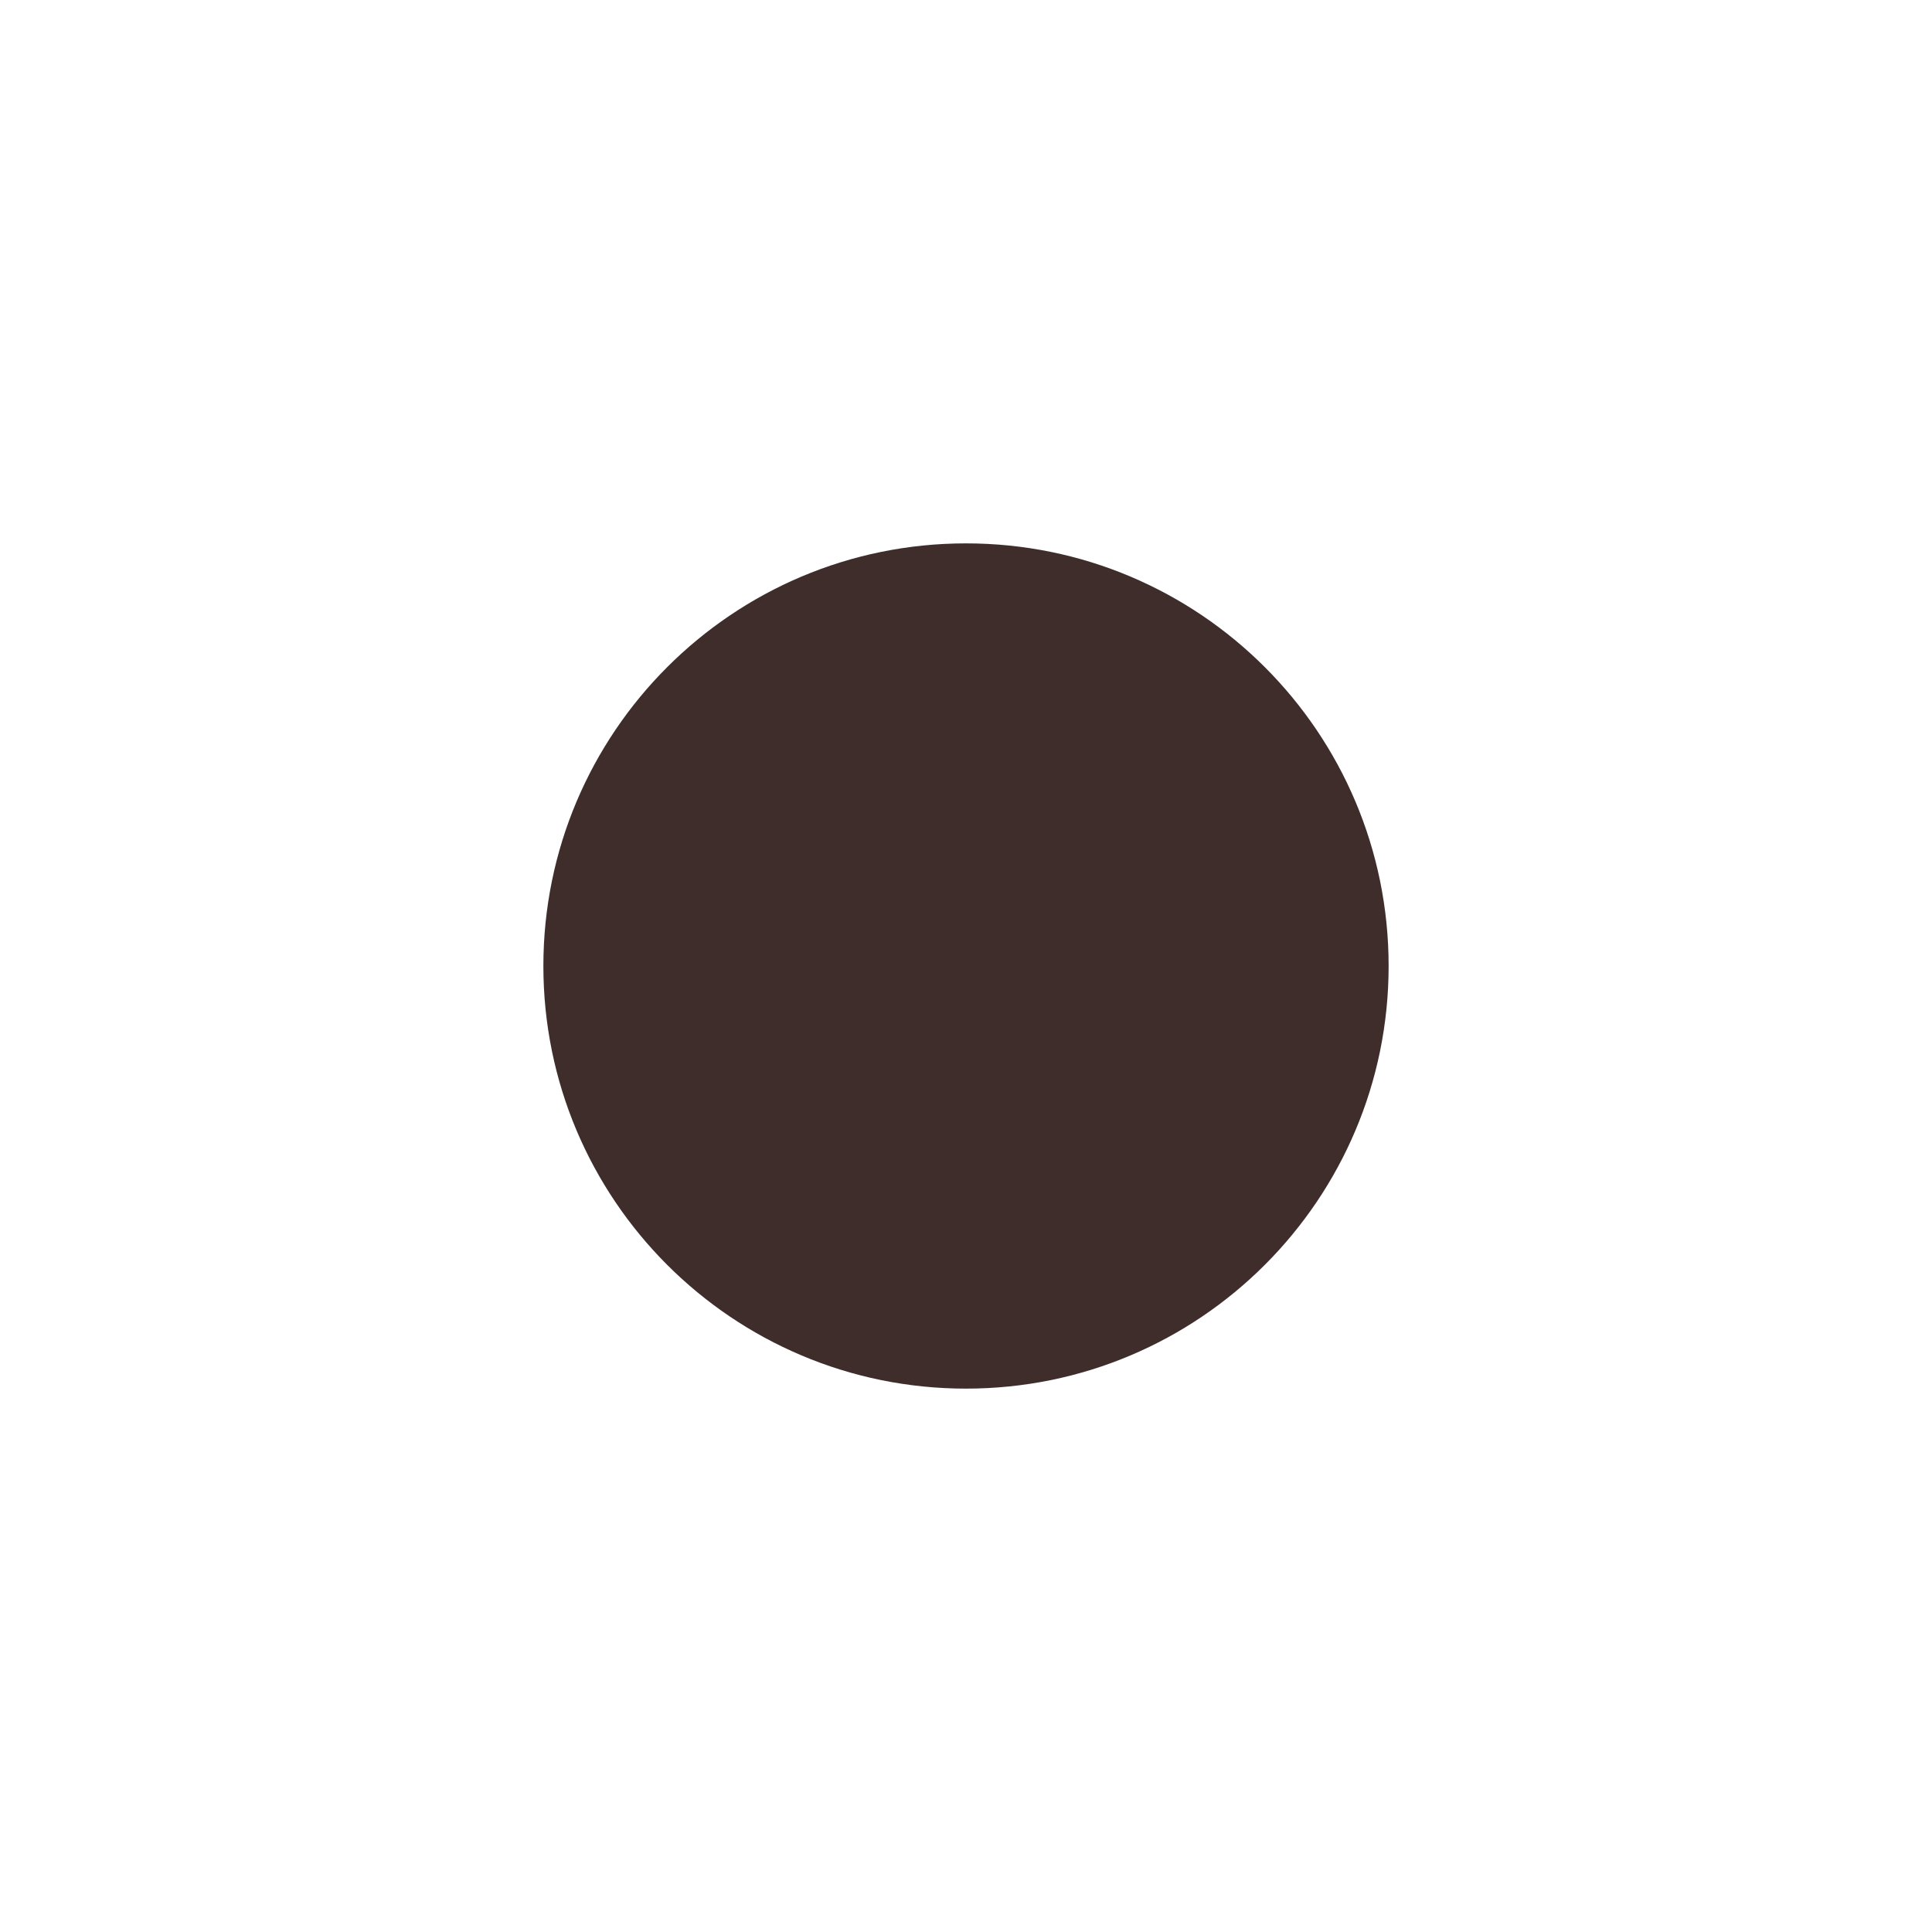
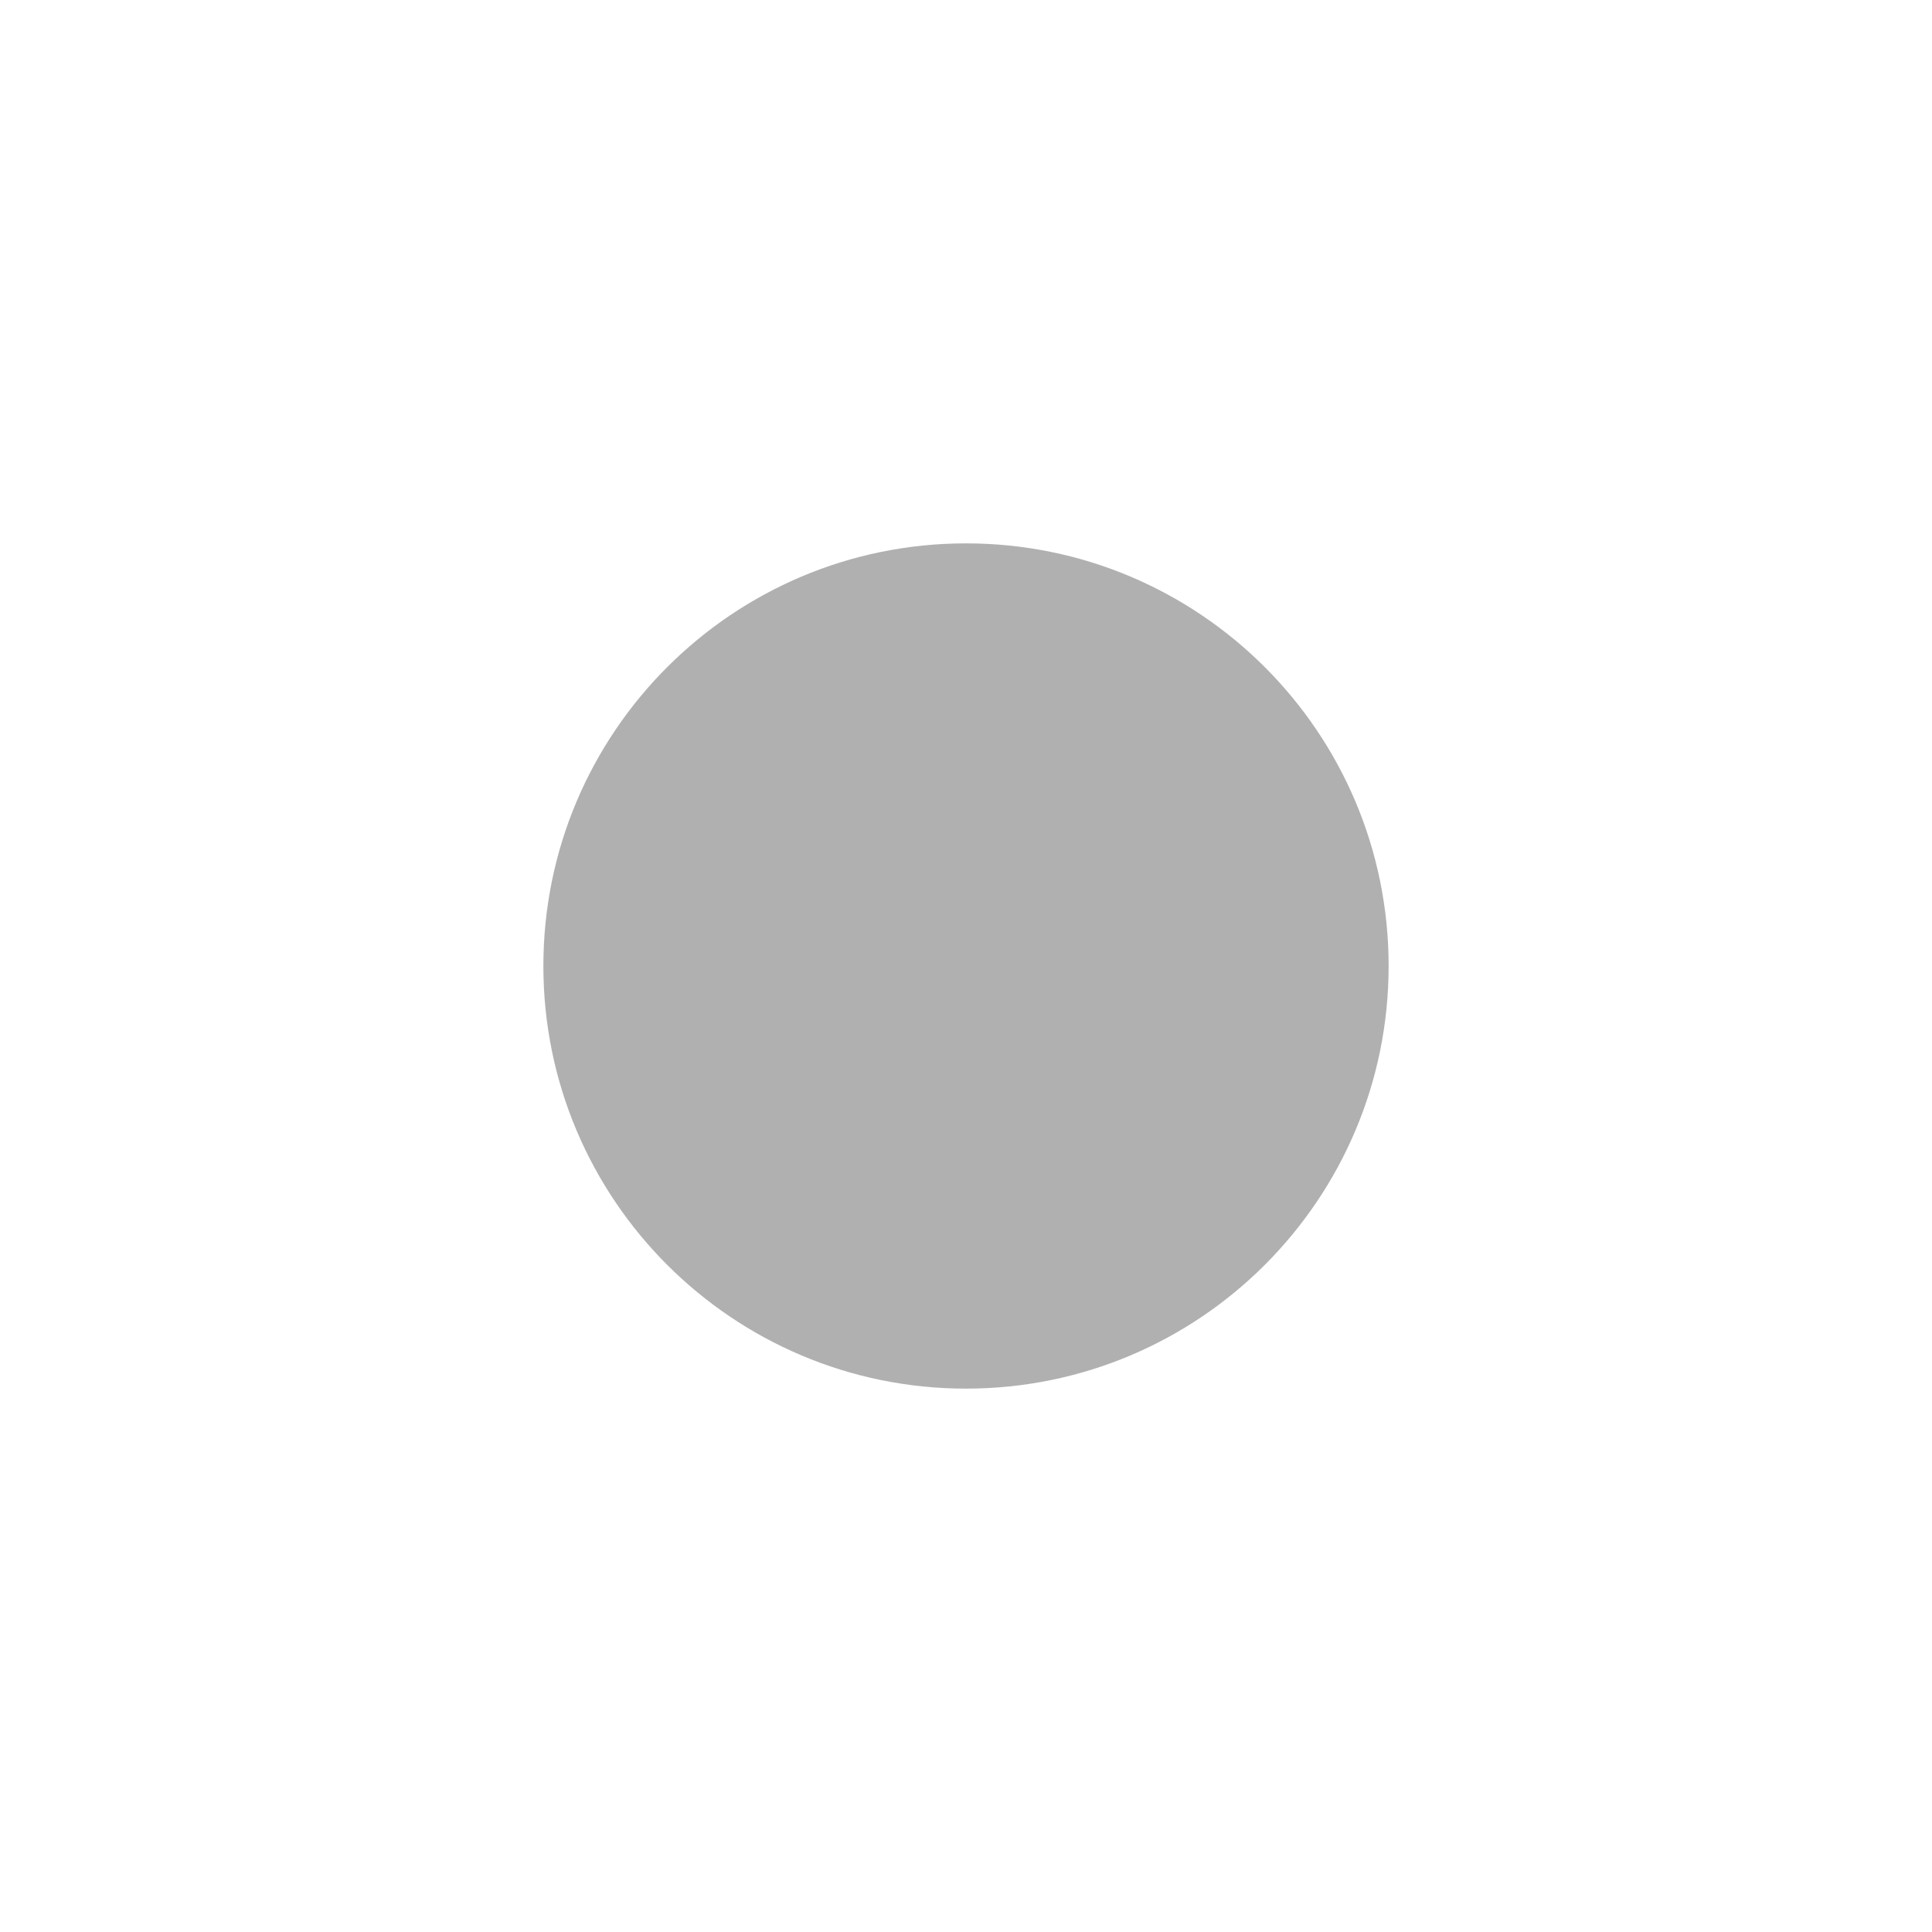
<svg xmlns="http://www.w3.org/2000/svg" width="64" height="64" viewBox="0 0 64 64">
-   <circle cx="32" cy="32" r="14" fill="#3F2D2C" />
+   <circle cx="32" cy="32" r="14" fill="#b0b0b0" />
</svg>
